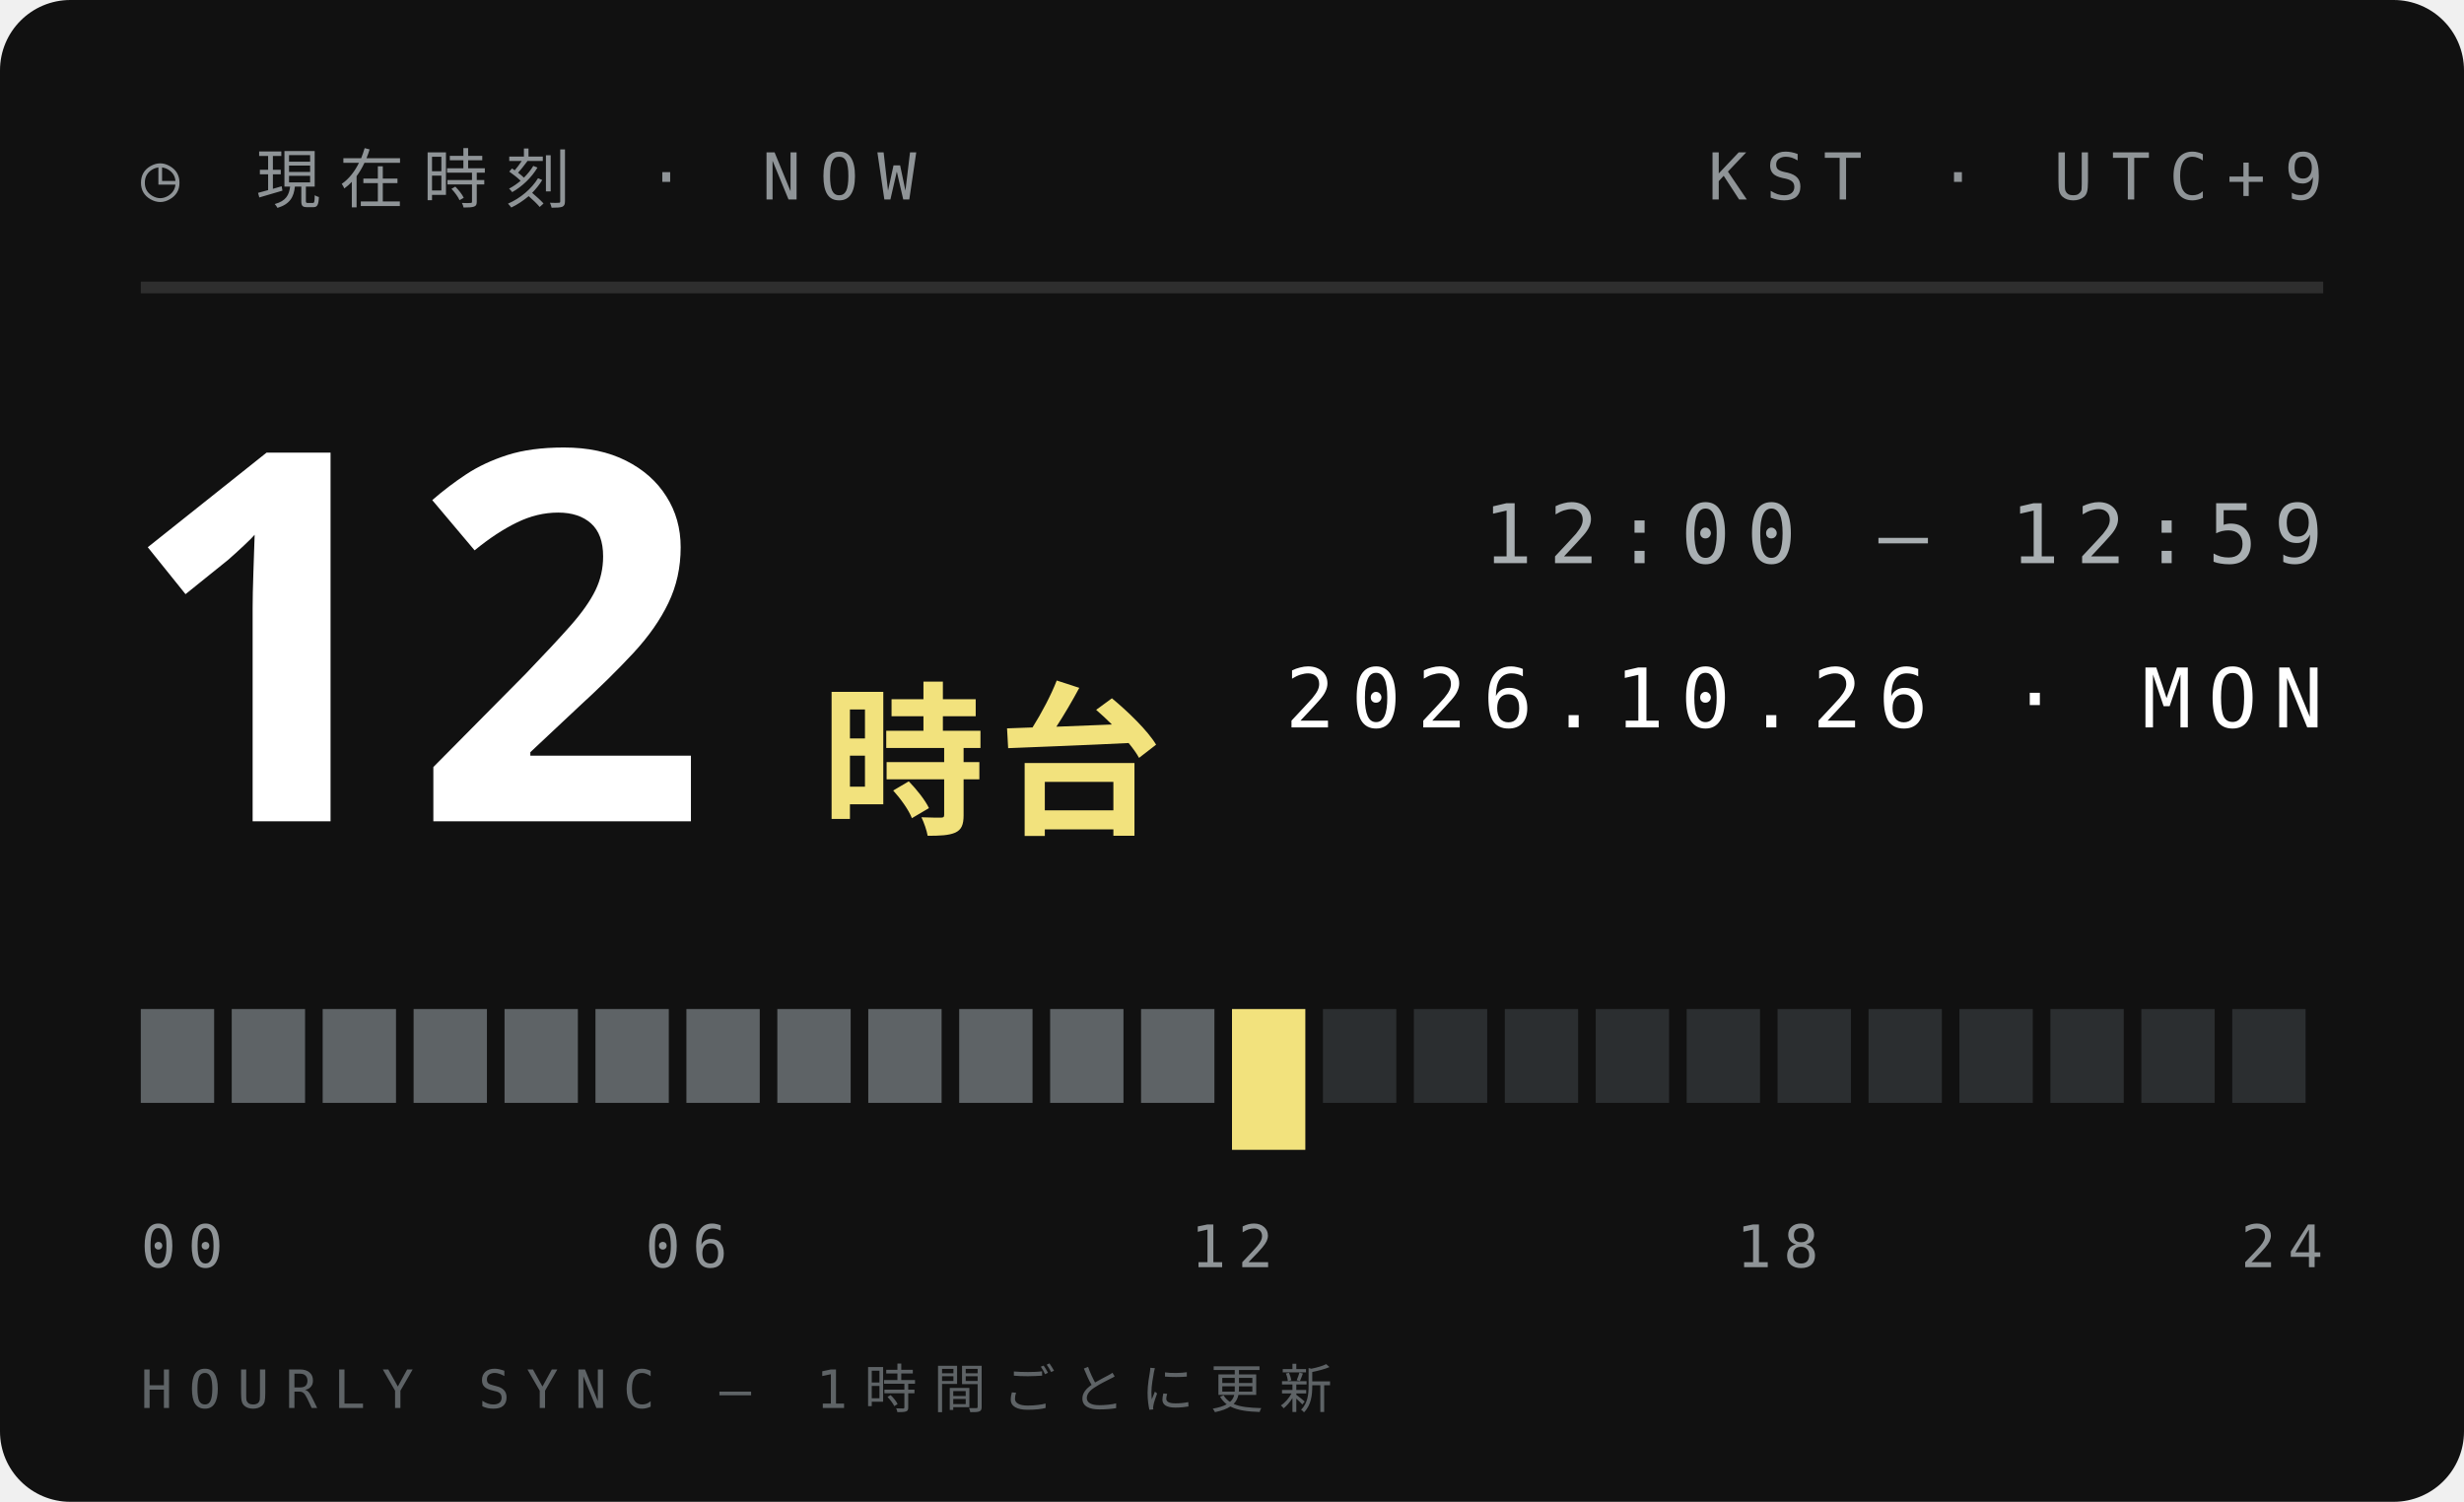
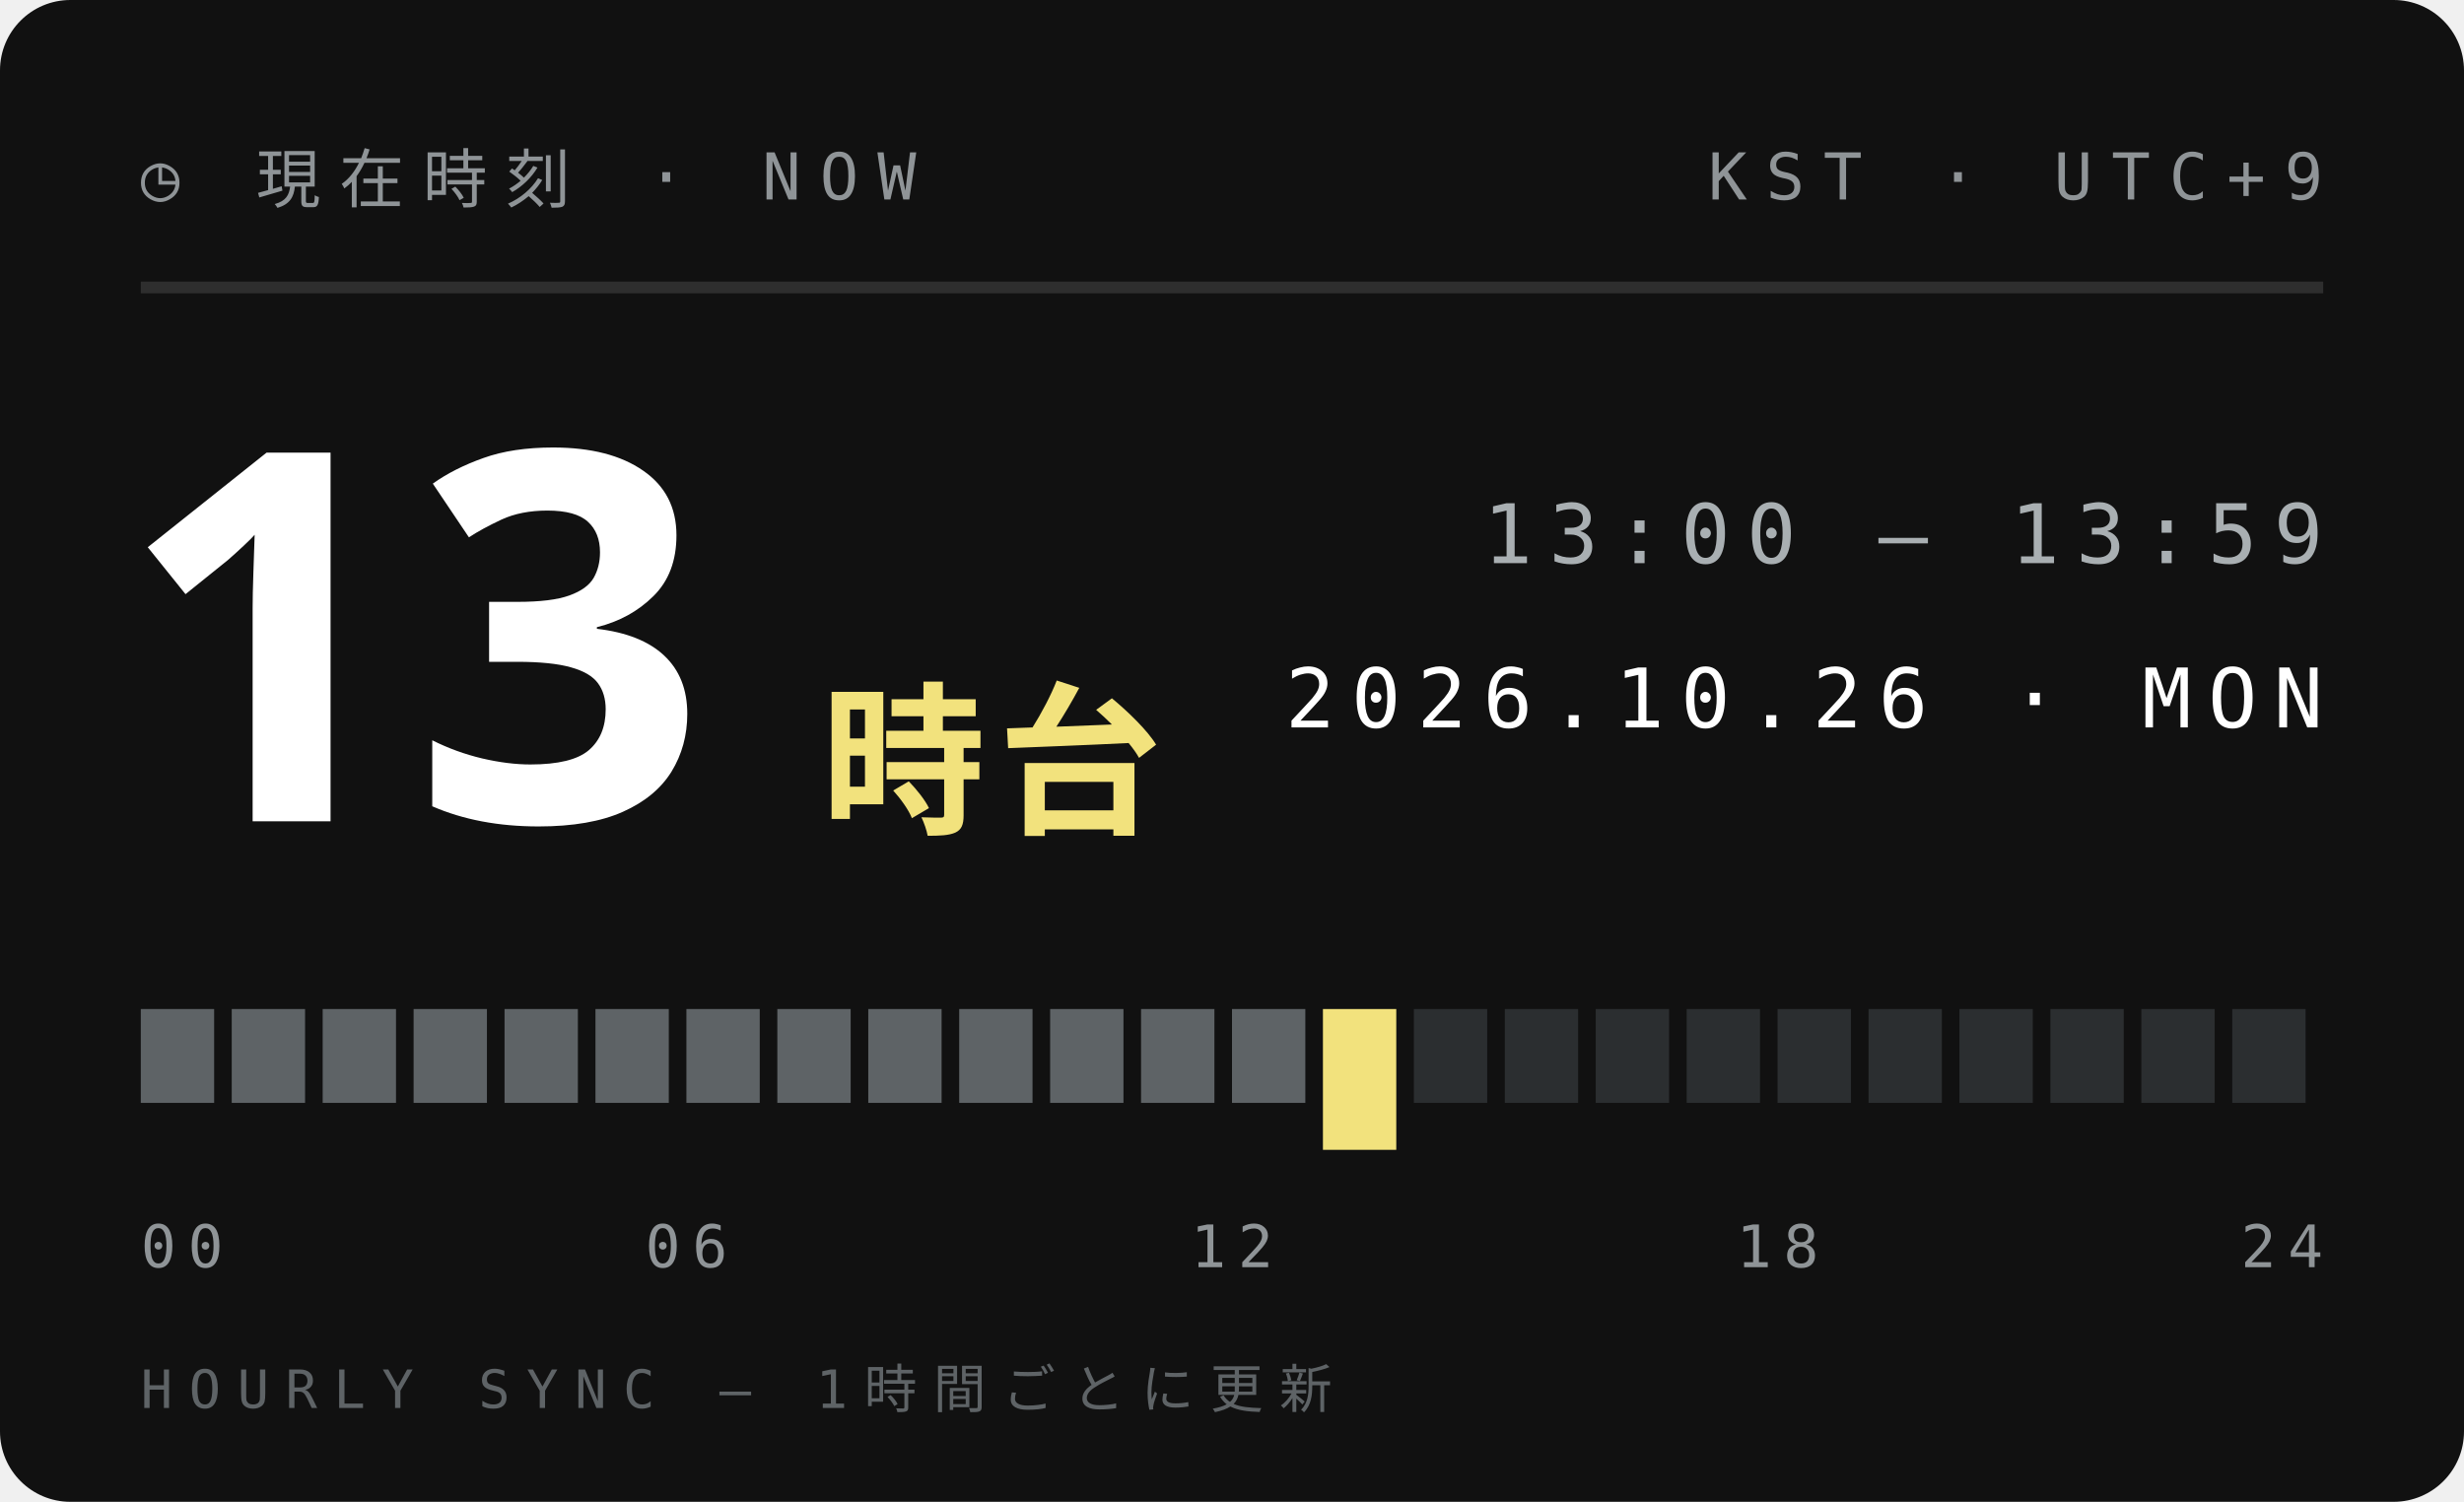
<svg xmlns="http://www.w3.org/2000/svg" width="210" height="128">
  <style>text{font:400 6.5px 'IBM Plex Mono',Menlo,monospace;letter-spacing:1.2px;fill:#5E6366}.s{font-size:5.5px}.v{font-weight:600;font-size:9px;fill:#111;letter-spacing:0}.b{font:900 20px 'Arial Black',sans-serif;fill:#111;letter-spacing:0}.j{font:800 11px 'Hiragino Sans','Noto Sans JP',sans-serif;fill:#111;letter-spacing:2px}</style>
  <rect width="210" height="128" rx="6" fill="#111" />
  <text x="12" y="17" style="font-size:5.5px;letter-spacing:1.6px;fill:#8F9497">◷ 現在時刻 · NOW</text>
  <text x="198" y="17" text-anchor="end" style="font-size:5.5px;letter-spacing:1.6px;fill:#8F9497">KST · UTC+9</text>
  <path d="M12 24.5H198" stroke="#ffffff1f" />
-   <text class="b" x="10" y="70" style="font-size:44px;fill:#fff">12</text>
+   <text class="b" x="10" y="70" style="font-size:44px;fill:#fff">13</text>
  <text class="j" x="70" y="70" style="font-size:14px;letter-spacing:1px;fill:#F2E27D">時台</text>
-   <text x="198" y="48" text-anchor="end" style="font-size:7px;letter-spacing:1.4px;fill:#A9AFB2">12:00 — 12:59</text>
+   <text x="198" y="48" text-anchor="end" style="font-size:7px;letter-spacing:1.4px;fill:#A9AFB2">13:00 — 13:59</text>
  <text x="198" y="62" text-anchor="end" style="font-size:7px;letter-spacing:1.4px;fill:#fff">2026.10.26 · MON</text>
  <rect x="12.00" y="86" width="6.25" height="8" fill="#5E6366" />
  <rect x="19.75" y="86" width="6.25" height="8" fill="#5E6366" />
  <rect x="27.50" y="86" width="6.25" height="8" fill="#5E6366" />
  <rect x="35.25" y="86" width="6.25" height="8" fill="#5E6366" />
  <rect x="43.00" y="86" width="6.25" height="8" fill="#5E6366" />
  <rect x="50.75" y="86" width="6.25" height="8" fill="#5E6366" />
  <rect x="58.50" y="86" width="6.25" height="8" fill="#5E6366" />
  <rect x="66.25" y="86" width="6.25" height="8" fill="#5E6366" />
  <rect x="74.00" y="86" width="6.25" height="8" fill="#5E6366" />
  <rect x="81.75" y="86" width="6.25" height="8" fill="#5E6366" />
  <rect x="89.50" y="86" width="6.25" height="8" fill="#5E6366" />
  <rect x="97.25" y="86" width="6.25" height="8" fill="#5E6366" />
-   <rect x="105.00" y="86" width="6.25" height="12" fill="#F2E27D" />
-   <rect x="112.75" y="86" width="6.25" height="8" fill="#2B2E30" />
+   <rect x="105.00" y="86" width="6.25" height="8" fill="#5E6366" />
+   <rect x="112.75" y="86" width="6.25" height="12" fill="#F2E27D" />
  <rect x="120.50" y="86" width="6.25" height="8" fill="#2B2E30" />
  <rect x="128.25" y="86" width="6.25" height="8" fill="#2B2E30" />
  <rect x="136.00" y="86" width="6.25" height="8" fill="#2B2E30" />
  <rect x="143.75" y="86" width="6.25" height="8" fill="#2B2E30" />
  <rect x="151.50" y="86" width="6.25" height="8" fill="#2B2E30" />
  <rect x="159.25" y="86" width="6.25" height="8" fill="#2B2E30" />
  <rect x="167.00" y="86" width="6.25" height="8" fill="#2B2E30" />
  <rect x="174.75" y="86" width="6.25" height="8" fill="#2B2E30" />
  <rect x="182.50" y="86" width="6.25" height="8" fill="#2B2E30" />
  <rect x="190.25" y="86" width="6.25" height="8" fill="#2B2E30" />
  <text x="12.0" y="108" text-anchor="start" style="font-size:5px;letter-spacing:1px;fill:#8F9497">00</text>
  <text x="58.5" y="108" text-anchor="middle" style="font-size:5px;letter-spacing:1px;fill:#8F9497">06</text>
  <text x="105.0" y="108" text-anchor="middle" style="font-size:5px;letter-spacing:1px;fill:#8F9497">12</text>
  <text x="151.5" y="108" text-anchor="middle" style="font-size:5px;letter-spacing:1px;fill:#8F9497">18</text>
  <text x="198.0" y="108" text-anchor="end" style="font-size:5px;letter-spacing:1px;fill:#8F9497">24</text>
  <text x="12" y="120" style="font-size:4.5px;letter-spacing:1.4px;fill:#5E6366">HOURLY SYNC — 1時間ごとに更新</text>
</svg>
